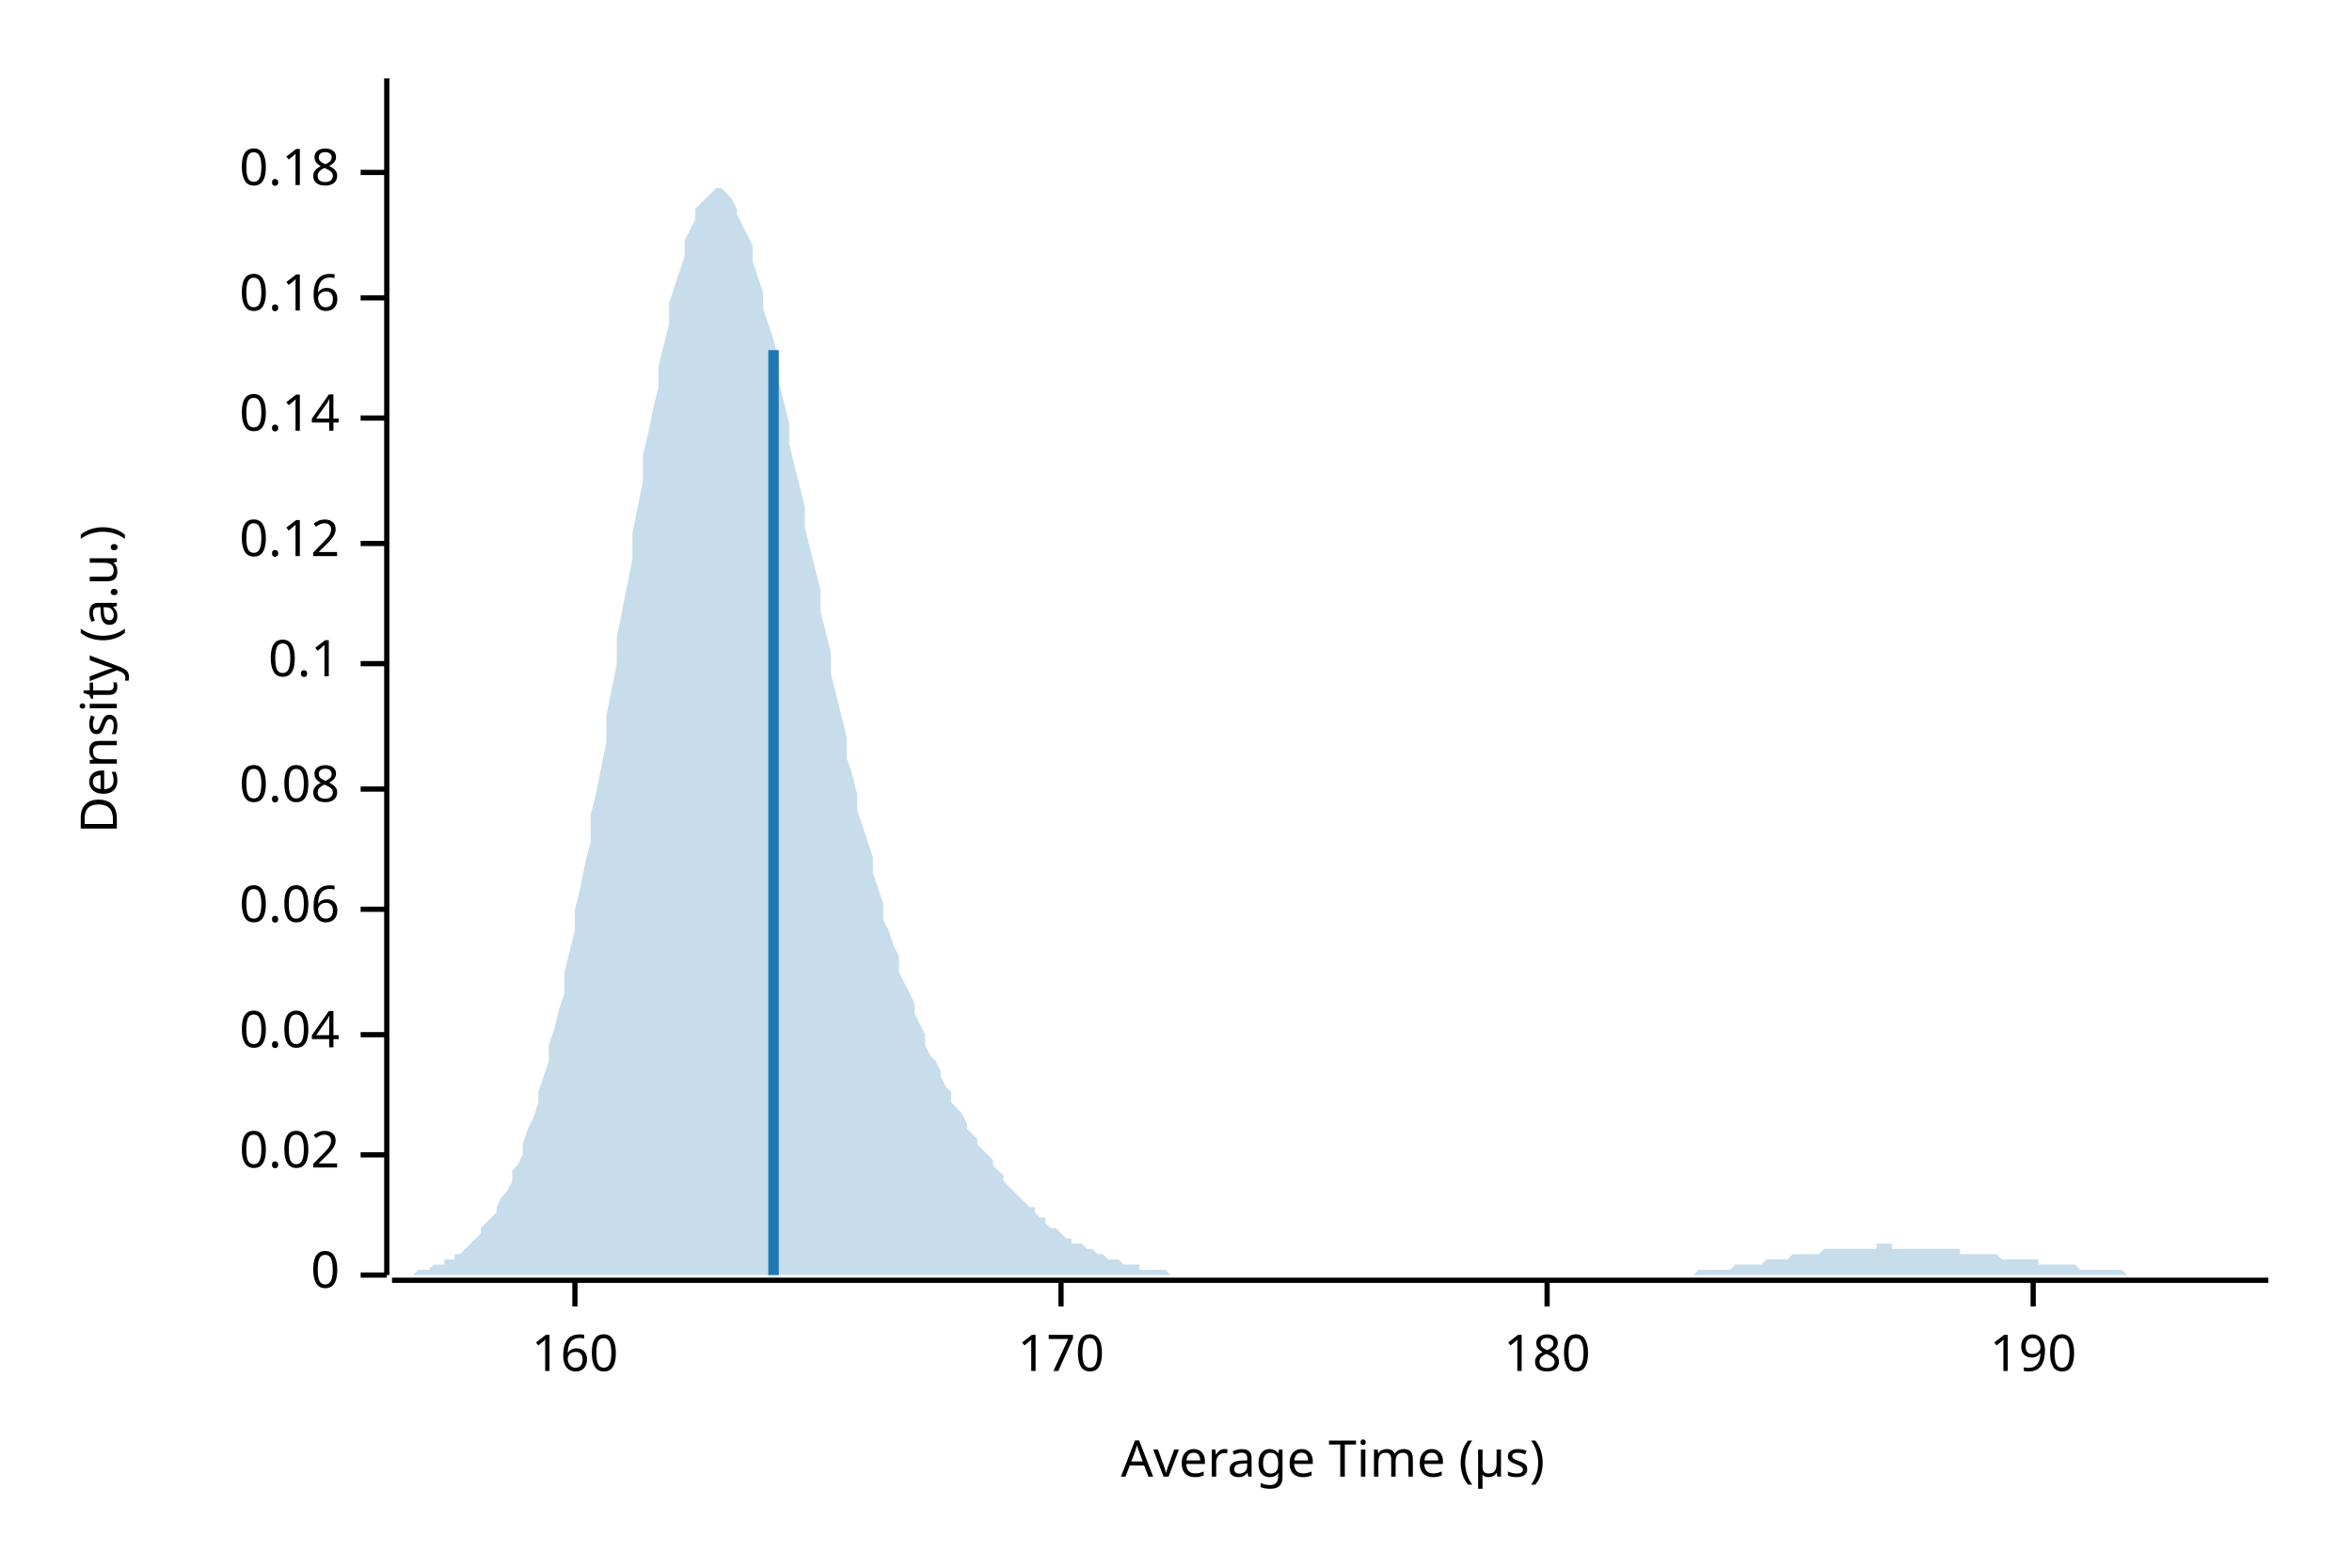
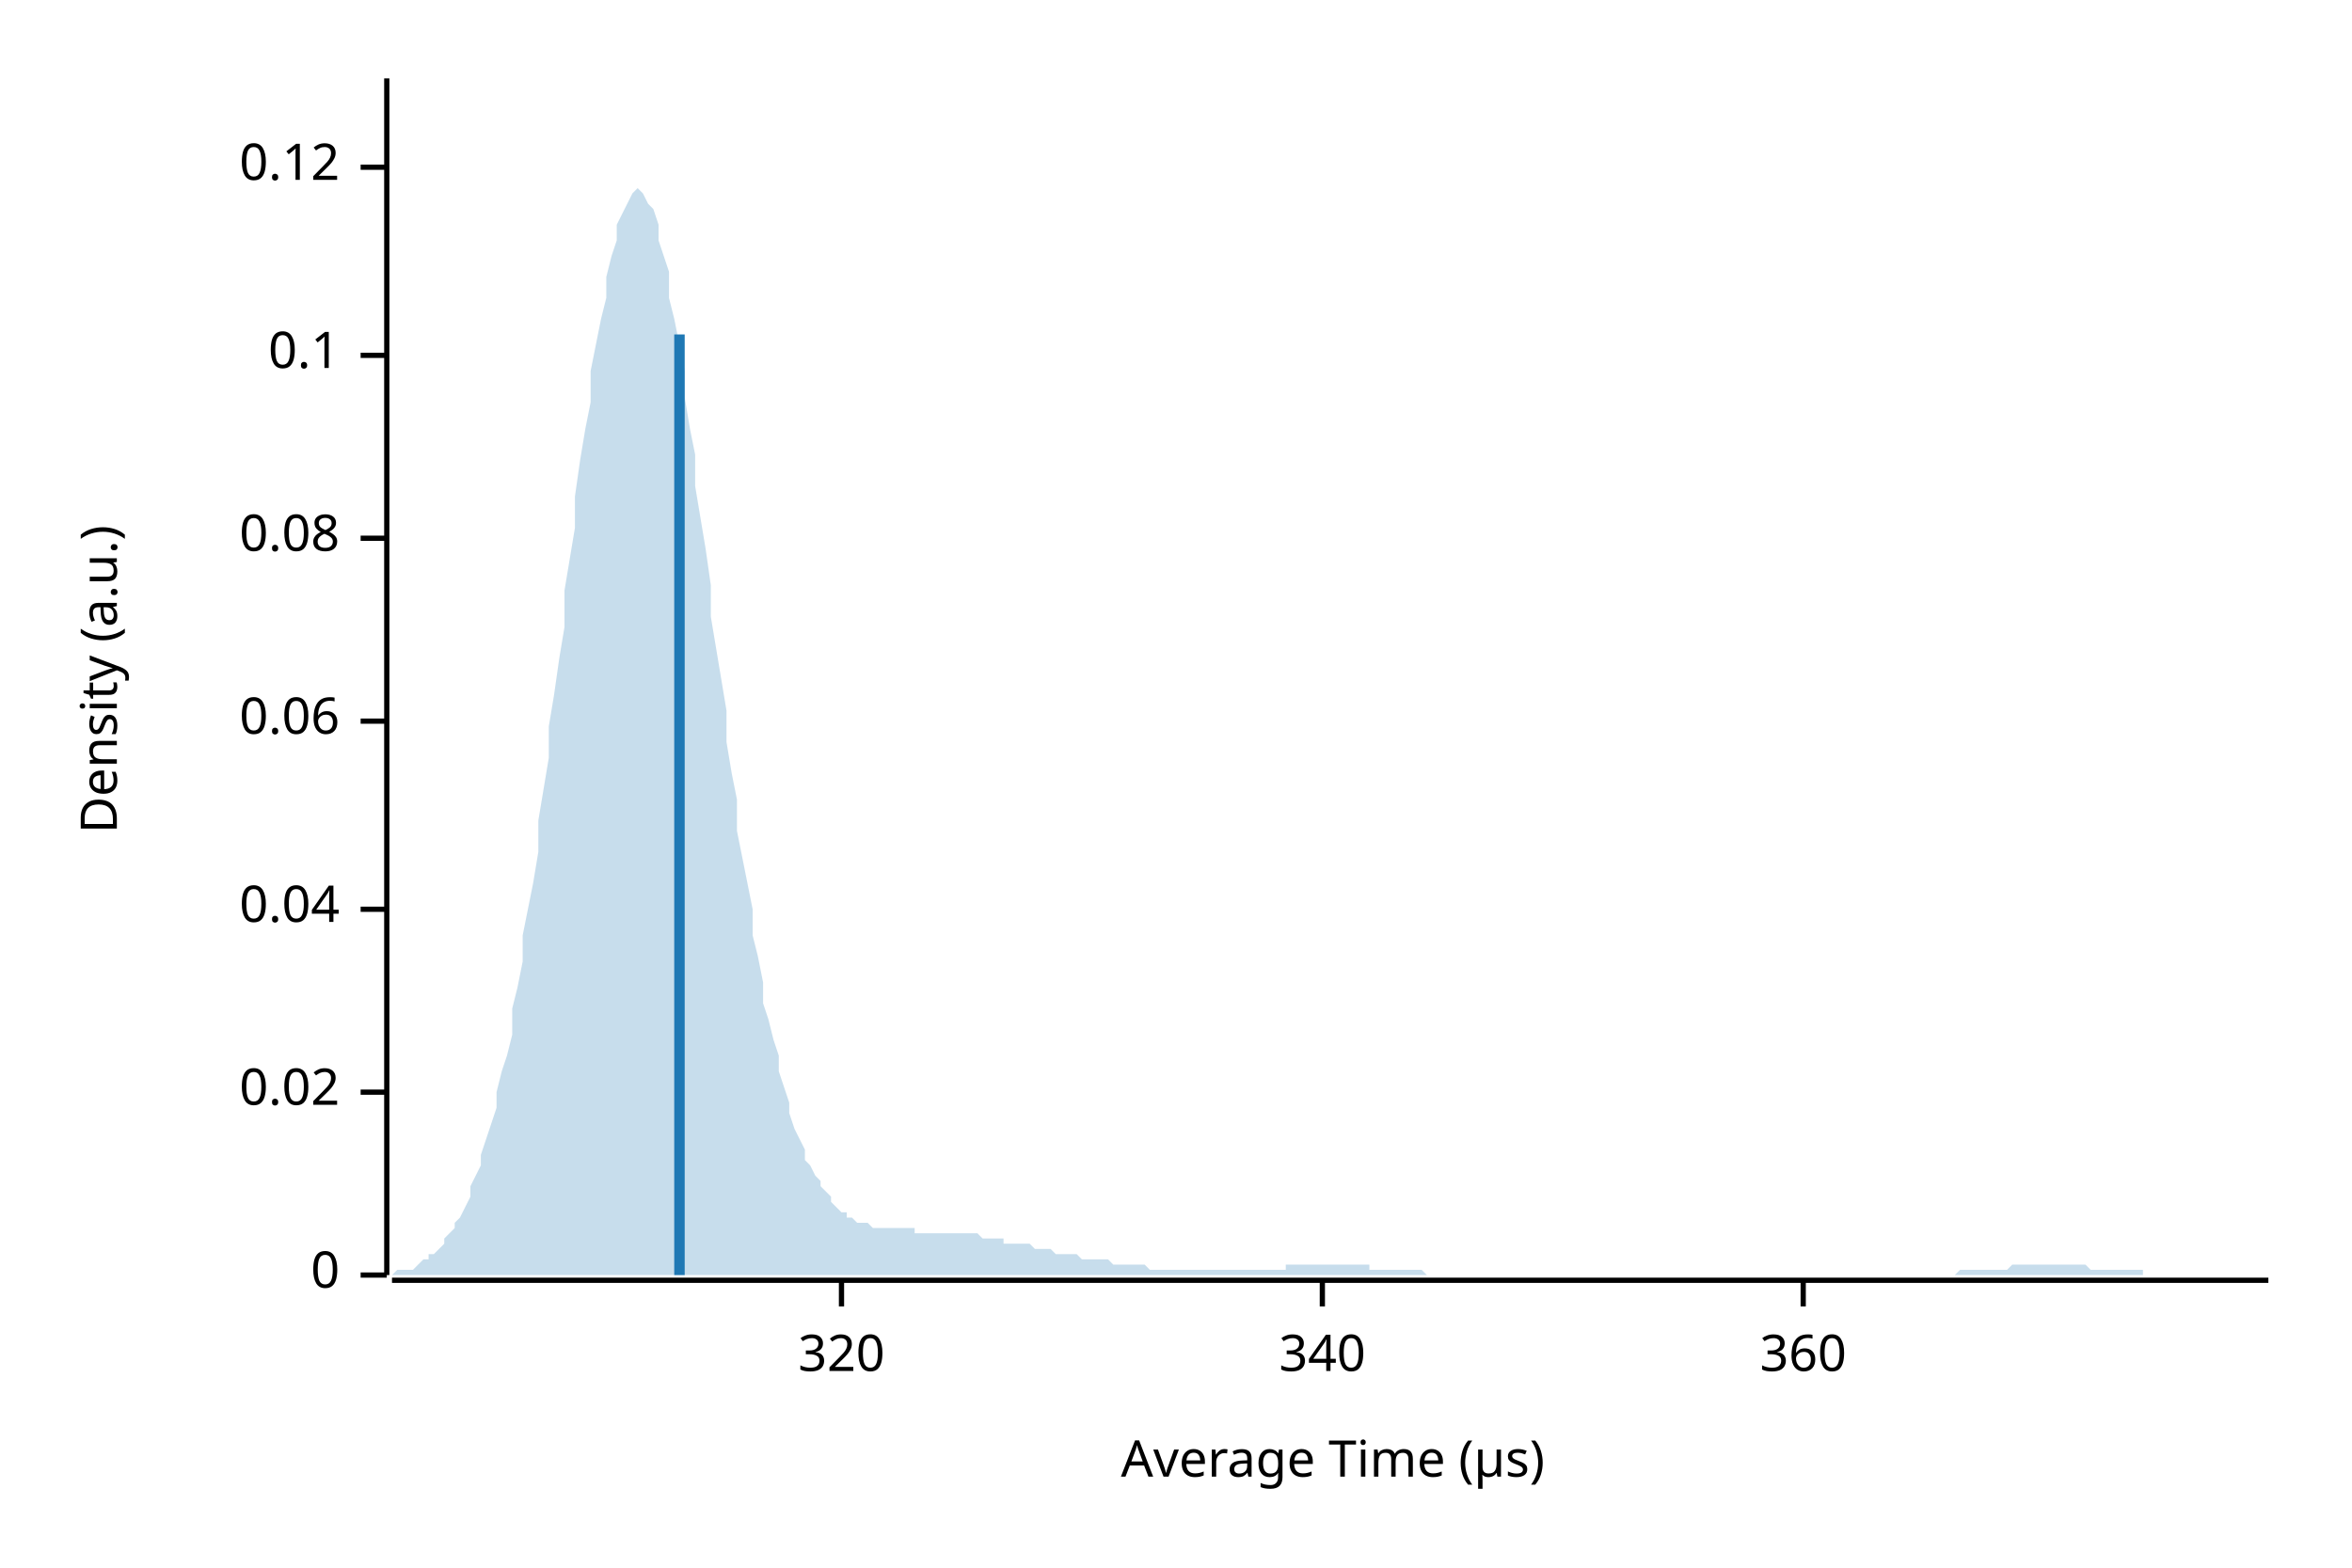
<svg xmlns="http://www.w3.org/2000/svg" width="450" height="300" viewBox="0 0 450 300">
  <text x="15" y="130" dy="0.76em" text-anchor="middle" font-family="sans-serif" font-size="9.677" opacity="1" fill="#000000" transform="rotate(270, 15, 130)">
Density (a.u.)
</text>
  <text x="255" y="285" dy="-0.5ex" text-anchor="middle" font-family="sans-serif" font-size="9.677" opacity="1" fill="#000000">
Average Time (µs)
</text>
  <polyline fill="none" opacity="1" stroke="#000000" stroke-width="1" points="74,15 74,244 " />
  <text x="65" y="244" dy="0.5ex" text-anchor="end" font-family="sans-serif" font-size="9.677" opacity="1" fill="#000000">
0
</text>
  <polyline fill="none" opacity="1" stroke="#000000" stroke-width="1" points="69,244 74,244 " />
-   <text x="65" y="221" dy="0.5ex" text-anchor="end" font-family="sans-serif" font-size="9.677" opacity="1" fill="#000000">
+   <text x="65" y="209" dy="0.5ex" text-anchor="end" font-family="sans-serif" font-size="9.677" opacity="1" fill="#000000">
0.02
</text>
-   <polyline fill="none" opacity="1" stroke="#000000" stroke-width="1" points="69,221 74,221 " />
-   <text x="65" y="198" dy="0.5ex" text-anchor="end" font-family="sans-serif" font-size="9.677" opacity="1" fill="#000000">
+   <polyline fill="none" opacity="1" stroke="#000000" stroke-width="1" points="69,209 74,209 " />
+   <text x="65" y="174" dy="0.5ex" text-anchor="end" font-family="sans-serif" font-size="9.677" opacity="1" fill="#000000">
0.04
</text>
-   <polyline fill="none" opacity="1" stroke="#000000" stroke-width="1" points="69,198 74,198 " />
-   <text x="65" y="174" dy="0.5ex" text-anchor="end" font-family="sans-serif" font-size="9.677" opacity="1" fill="#000000">
+   <polyline fill="none" opacity="1" stroke="#000000" stroke-width="1" points="69,174 74,174 " />
+   <text x="65" y="138" dy="0.5ex" text-anchor="end" font-family="sans-serif" font-size="9.677" opacity="1" fill="#000000">
0.06
</text>
-   <polyline fill="none" opacity="1" stroke="#000000" stroke-width="1" points="69,174 74,174 " />
-   <text x="65" y="151" dy="0.5ex" text-anchor="end" font-family="sans-serif" font-size="9.677" opacity="1" fill="#000000">
+   <polyline fill="none" opacity="1" stroke="#000000" stroke-width="1" points="69,138 74,138 " />
+   <text x="65" y="103" dy="0.5ex" text-anchor="end" font-family="sans-serif" font-size="9.677" opacity="1" fill="#000000">
0.08
</text>
-   <polyline fill="none" opacity="1" stroke="#000000" stroke-width="1" points="69,151 74,151 " />
-   <text x="65" y="127" dy="0.5ex" text-anchor="end" font-family="sans-serif" font-size="9.677" opacity="1" fill="#000000">
+   <polyline fill="none" opacity="1" stroke="#000000" stroke-width="1" points="69,103 74,103 " />
+   <text x="65" y="68" dy="0.5ex" text-anchor="end" font-family="sans-serif" font-size="9.677" opacity="1" fill="#000000">
0.1
</text>
-   <polyline fill="none" opacity="1" stroke="#000000" stroke-width="1" points="69,127 74,127 " />
-   <text x="65" y="104" dy="0.5ex" text-anchor="end" font-family="sans-serif" font-size="9.677" opacity="1" fill="#000000">
+   <polyline fill="none" opacity="1" stroke="#000000" stroke-width="1" points="69,68 74,68 " />
+   <text x="65" y="32" dy="0.5ex" text-anchor="end" font-family="sans-serif" font-size="9.677" opacity="1" fill="#000000">
0.12
</text>
-   <polyline fill="none" opacity="1" stroke="#000000" stroke-width="1" points="69,104 74,104 " />
-   <text x="65" y="80" dy="0.5ex" text-anchor="end" font-family="sans-serif" font-size="9.677" opacity="1" fill="#000000">
- 0.14
+   <polyline fill="none" opacity="1" stroke="#000000" stroke-width="1" points="69,32 74,32 " />
+   <polyline fill="none" opacity="1" stroke="#000000" stroke-width="1" points="75,245 434,245 " />
+   <text x="161" y="255" dy="0.76em" text-anchor="middle" font-family="sans-serif" font-size="9.677" opacity="1" fill="#000000">
+ 320
</text>
-   <polyline fill="none" opacity="1" stroke="#000000" stroke-width="1" points="69,80 74,80 " />
-   <text x="65" y="57" dy="0.5ex" text-anchor="end" font-family="sans-serif" font-size="9.677" opacity="1" fill="#000000">
- 0.16
+   <polyline fill="none" opacity="1" stroke="#000000" stroke-width="1" points="161,245 161,250 " />
+   <text x="253" y="255" dy="0.76em" text-anchor="middle" font-family="sans-serif" font-size="9.677" opacity="1" fill="#000000">
+ 340
</text>
-   <polyline fill="none" opacity="1" stroke="#000000" stroke-width="1" points="69,57 74,57 " />
-   <text x="65" y="33" dy="0.5ex" text-anchor="end" font-family="sans-serif" font-size="9.677" opacity="1" fill="#000000">
- 0.18
+   <polyline fill="none" opacity="1" stroke="#000000" stroke-width="1" points="253,245 253,250 " />
+   <text x="345" y="255" dy="0.76em" text-anchor="middle" font-family="sans-serif" font-size="9.677" opacity="1" fill="#000000">
+ 360
</text>
-   <polyline fill="none" opacity="1" stroke="#000000" stroke-width="1" points="69,33 74,33 " />
-   <polyline fill="none" opacity="1" stroke="#000000" stroke-width="1" points="75,245 434,245 " />
-   <text x="110" y="255" dy="0.76em" text-anchor="middle" font-family="sans-serif" font-size="9.677" opacity="1" fill="#000000">
- 160
- </text>
-   <polyline fill="none" opacity="1" stroke="#000000" stroke-width="1" points="110,245 110,250 " />
-   <text x="203" y="255" dy="0.76em" text-anchor="middle" font-family="sans-serif" font-size="9.677" opacity="1" fill="#000000">
- 170
- </text>
-   <polyline fill="none" opacity="1" stroke="#000000" stroke-width="1" points="203,245 203,250 " />
-   <text x="296" y="255" dy="0.76em" text-anchor="middle" font-family="sans-serif" font-size="9.677" opacity="1" fill="#000000">
- 180
- </text>
-   <polyline fill="none" opacity="1" stroke="#000000" stroke-width="1" points="296,245 296,250 " />
-   <text x="389" y="255" dy="0.76em" text-anchor="middle" font-family="sans-serif" font-size="9.677" opacity="1" fill="#000000">
- 190
- </text>
-   <polyline fill="none" opacity="1" stroke="#000000" stroke-width="1" points="389,245 389,250 " />
-   <polygon opacity="0.25" fill="#1F78B4" points="75,244 75,244 76,244 77,244 77,244 78,244 79,244 80,243 80,243 81,243 82,243 82,243 83,242 84,242 85,242 85,241 86,241 87,241 87,240 88,240 89,239 90,238 90,238 91,237 92,236 92,235 93,234 94,233 95,232 95,231 96,229 97,228 98,226 98,224 99,223 100,221 100,219 101,216 102,214 103,211 103,209 104,206 105,203 105,200 106,197 107,193 108,190 108,186 109,182 110,178 110,174 111,170 112,165 113,161 113,156 114,152 115,147 116,142 116,137 117,132 118,127 118,122 119,117 120,112 121,107 121,102 122,97 123,92 123,87 124,83 125,78 126,74 126,70 127,66 128,62 128,58 129,55 130,52 131,49 131,46 132,44 133,42 133,40 134,39 135,38 136,37 136,37 137,36 138,36 139,37 139,37 140,38 141,40 141,41 142,43 143,45 144,47 144,50 145,53 146,56 146,59 147,62 148,65 149,69 149,73 150,77 151,81 151,85 152,89 153,93 154,97 154,101 155,105 156,109 157,113 157,117 158,121 159,125 159,129 160,133 161,137 162,141 162,145 163,148 164,152 164,155 165,158 166,161 167,164 167,167 168,170 169,173 169,176 170,178 171,181 172,183 172,186 173,188 174,190 175,192 175,194 176,196 177,198 177,200 178,202 179,203 180,205 180,206 181,208 182,209 182,211 183,212 184,213 185,215 185,216 186,217 187,218 187,219 188,220 189,221 190,222 190,223 191,224 192,225 192,226 193,227 194,228 195,229 195,229 196,230 197,231 198,231 198,232 199,233 200,233 200,234 201,235 202,235 203,236 203,236 204,237 205,237 205,238 206,238 207,238 208,239 208,239 209,239 210,240 210,240 211,240 212,241 213,241 213,241 214,241 215,242 216,242 216,242 217,242 218,242 218,243 219,243 220,243 221,243 221,243 222,243 223,243 223,243 224,244 225,244 226,244 226,244 227,244 228,244 228,244 229,244 230,244 231,244 231,244 232,244 233,244 233,244 234,244 235,244 236,244 236,244 237,244 238,244 239,244 239,244 240,244 241,244 241,244 242,244 243,244 244,244 244,244 245,244 246,244 246,244 247,244 248,244 249,244 249,244 250,244 251,244 251,244 252,244 253,244 254,244 254,244 255,244 256,244 257,244 257,244 258,244 259,244 259,244 260,244 261,244 262,244 262,244 263,244 264,244 264,244 265,244 266,244 267,244 267,244 268,244 269,244 269,244 270,244 271,244 272,244 272,244 273,244 274,244 275,244 275,244 276,244 277,244 277,244 278,244 279,244 280,244 280,244 281,244 282,244 282,244 283,244 284,244 285,244 285,244 286,244 287,244 287,244 288,244 289,244 290,244 290,244 291,244 292,244 292,244 293,244 294,244 295,244 295,244 296,244 297,244 298,244 298,244 299,244 300,244 300,244 301,244 302,244 303,244 303,244 304,244 305,244 305,244 306,244 307,244 308,244 308,244 309,244 310,244 310,244 311,244 312,244 313,244 313,244 314,244 315,244 316,244 316,244 317,244 318,244 318,244 319,244 320,244 321,244 321,244 322,244 323,244 323,244 324,244 325,243 326,243 326,243 327,243 328,243 328,243 329,243 330,243 331,243 331,243 332,242 333,242 333,242 334,242 335,242 336,242 336,242 337,242 338,241 339,241 339,241 340,241 341,241 341,241 342,241 343,240 344,240 344,240 345,240 346,240 346,240 347,240 348,240 349,239 349,239 350,239 351,239 351,239 352,239 353,239 354,239 354,239 355,239 356,239 357,239 357,239 358,239 359,239 359,238 360,238 361,238 362,238 362,239 363,239 364,239 364,239 365,239 366,239 367,239 367,239 368,239 369,239 369,239 370,239 371,239 372,239 372,239 373,239 374,239 375,239 375,240 376,240 377,240 377,240 378,240 379,240 380,240 380,240 381,240 382,240 382,240 383,241 384,241 385,241 385,241 386,241 387,241 387,241 388,241 389,241 390,241 390,242 391,242 392,242 392,242 393,242 394,242 395,242 395,242 396,242 397,242 398,243 398,243 399,243 400,243 400,243 401,243 402,243 403,243 403,243 404,243 405,243 405,243 406,243 407,244 408,244 408,244 409,244 410,244 410,244 411,244 412,244 413,244 413,244 414,244 415,244 416,244 416,244 417,244 418,244 418,244 419,244 420,244 421,244 421,244 422,244 423,244 423,244 424,244 425,244 426,244 426,244 427,244 428,244 428,244 429,244 430,244 431,244 431,244 432,244 433,244 434,244 434,244 75,244 " />
-   <polyline fill="none" opacity="1" stroke="#1F78B4" stroke-width="2" points="148,244 148,67 " />
+   <polyline fill="none" opacity="1" stroke="#000000" stroke-width="1" points="345,245 345,250 " />
+   <polygon opacity="0.25" fill="#1F78B4" points="75,244 75,244 76,243 77,243 77,243 78,243 79,243 80,242 80,242 81,241 82,241 82,240 83,240 84,239 85,238 85,237 86,236 87,235 87,234 88,233 89,231 90,229 90,227 91,225 92,223 92,221 93,218 94,215 95,212 95,209 96,205 97,202 98,198 98,193 99,189 100,184 100,179 101,174 102,169 103,163 103,157 104,151 105,145 105,139 106,133 107,126 108,120 108,113 109,107 110,101 110,95 111,88 112,82 113,77 113,71 114,66 115,61 116,57 116,53 117,49 118,46 118,43 119,41 120,39 121,37 121,37 122,36 123,37 123,37 124,39 125,40 126,43 126,46 127,49 128,52 128,57 129,61 130,66 131,71 131,76 132,82 133,87 133,93 134,99 135,105 136,112 136,118 137,124 138,130 139,136 139,142 140,148 141,153 141,159 142,164 143,169 144,174 144,179 145,183 146,188 146,192 147,195 148,199 149,202 149,205 150,208 151,211 151,213 152,216 153,218 154,220 154,222 155,223 156,225 157,226 157,227 158,228 159,229 159,230 160,231 161,232 162,232 162,233 163,233 164,234 164,234 165,234 166,234 167,235 167,235 168,235 169,235 169,235 170,235 171,235 172,235 172,235 173,235 174,235 175,235 175,236 176,236 177,236 177,236 178,236 179,236 180,236 180,236 181,236 182,236 182,236 183,236 184,236 185,236 185,236 186,236 187,236 187,236 188,237 189,237 190,237 190,237 191,237 192,237 192,238 193,238 194,238 195,238 195,238 196,238 197,238 198,239 198,239 199,239 200,239 200,239 201,239 202,240 203,240 203,240 204,240 205,240 205,240 206,240 207,241 208,241 208,241 209,241 210,241 210,241 211,241 212,241 213,242 213,242 214,242 215,242 216,242 216,242 217,242 218,242 218,242 219,242 220,243 221,243 221,243 222,243 223,243 223,243 224,243 225,243 226,243 226,243 227,243 228,243 228,243 229,243 230,243 231,243 231,243 232,243 233,243 233,243 234,243 235,243 236,243 236,243 237,243 238,243 239,243 239,243 240,243 241,243 241,243 242,243 243,243 244,243 244,243 245,243 246,243 246,242 247,242 248,242 249,242 249,242 250,242 251,242 251,242 252,242 253,242 254,242 254,242 255,242 256,242 257,242 257,242 258,242 259,242 259,242 260,242 261,242 262,242 262,243 263,243 264,243 264,243 265,243 266,243 267,243 267,243 268,243 269,243 269,243 270,243 271,243 272,243 272,243 273,244 274,244 275,244 275,244 276,244 277,244 277,244 278,244 279,244 280,244 280,244 281,244 282,244 282,244 283,244 284,244 285,244 285,244 286,244 287,244 287,244 288,244 289,244 290,244 290,244 291,244 292,244 292,244 293,244 294,244 295,244 295,244 296,244 297,244 298,244 298,244 299,244 300,244 300,244 301,244 302,244 303,244 303,244 304,244 305,244 305,244 306,244 307,244 308,244 308,244 309,244 310,244 310,244 311,244 312,244 313,244 313,244 314,244 315,244 316,244 316,244 317,244 318,244 318,244 319,244 320,244 321,244 321,244 322,244 323,244 323,244 324,244 325,244 326,244 326,244 327,244 328,244 328,244 329,244 330,244 331,244 331,244 332,244 333,244 333,244 334,244 335,244 336,244 336,244 337,244 338,244 339,244 339,244 340,244 341,244 341,244 342,244 343,244 344,244 344,244 345,244 346,244 346,244 347,244 348,244 349,244 349,244 350,244 351,244 351,244 352,244 353,244 354,244 354,244 355,244 356,244 357,244 357,244 358,244 359,244 359,244 360,244 361,244 362,244 362,244 363,244 364,244 364,244 365,244 366,244 367,244 367,244 368,244 369,244 369,244 370,244 371,244 372,244 372,244 373,244 374,244 375,243 375,243 376,243 377,243 377,243 378,243 379,243 380,243 380,243 381,243 382,243 382,243 383,243 384,243 385,242 385,242 386,242 387,242 387,242 388,242 389,242 390,242 390,242 391,242 392,242 392,242 393,242 394,242 395,242 395,242 396,242 397,242 398,242 398,242 399,242 400,243 400,243 401,243 402,243 403,243 403,243 404,243 405,243 405,243 406,243 407,243 408,243 408,243 409,243 410,243 410,244 411,244 412,244 413,244 413,244 414,244 415,244 416,244 416,244 417,244 418,244 418,244 419,244 420,244 421,244 421,244 422,244 423,244 423,244 424,244 425,244 426,244 426,244 427,244 428,244 428,244 429,244 430,244 431,244 431,244 432,244 433,244 434,244 434,244 75,244 " />
+   <polyline fill="none" opacity="1" stroke="#1F78B4" stroke-width="2" points="130,244 130,64 " />
</svg>
